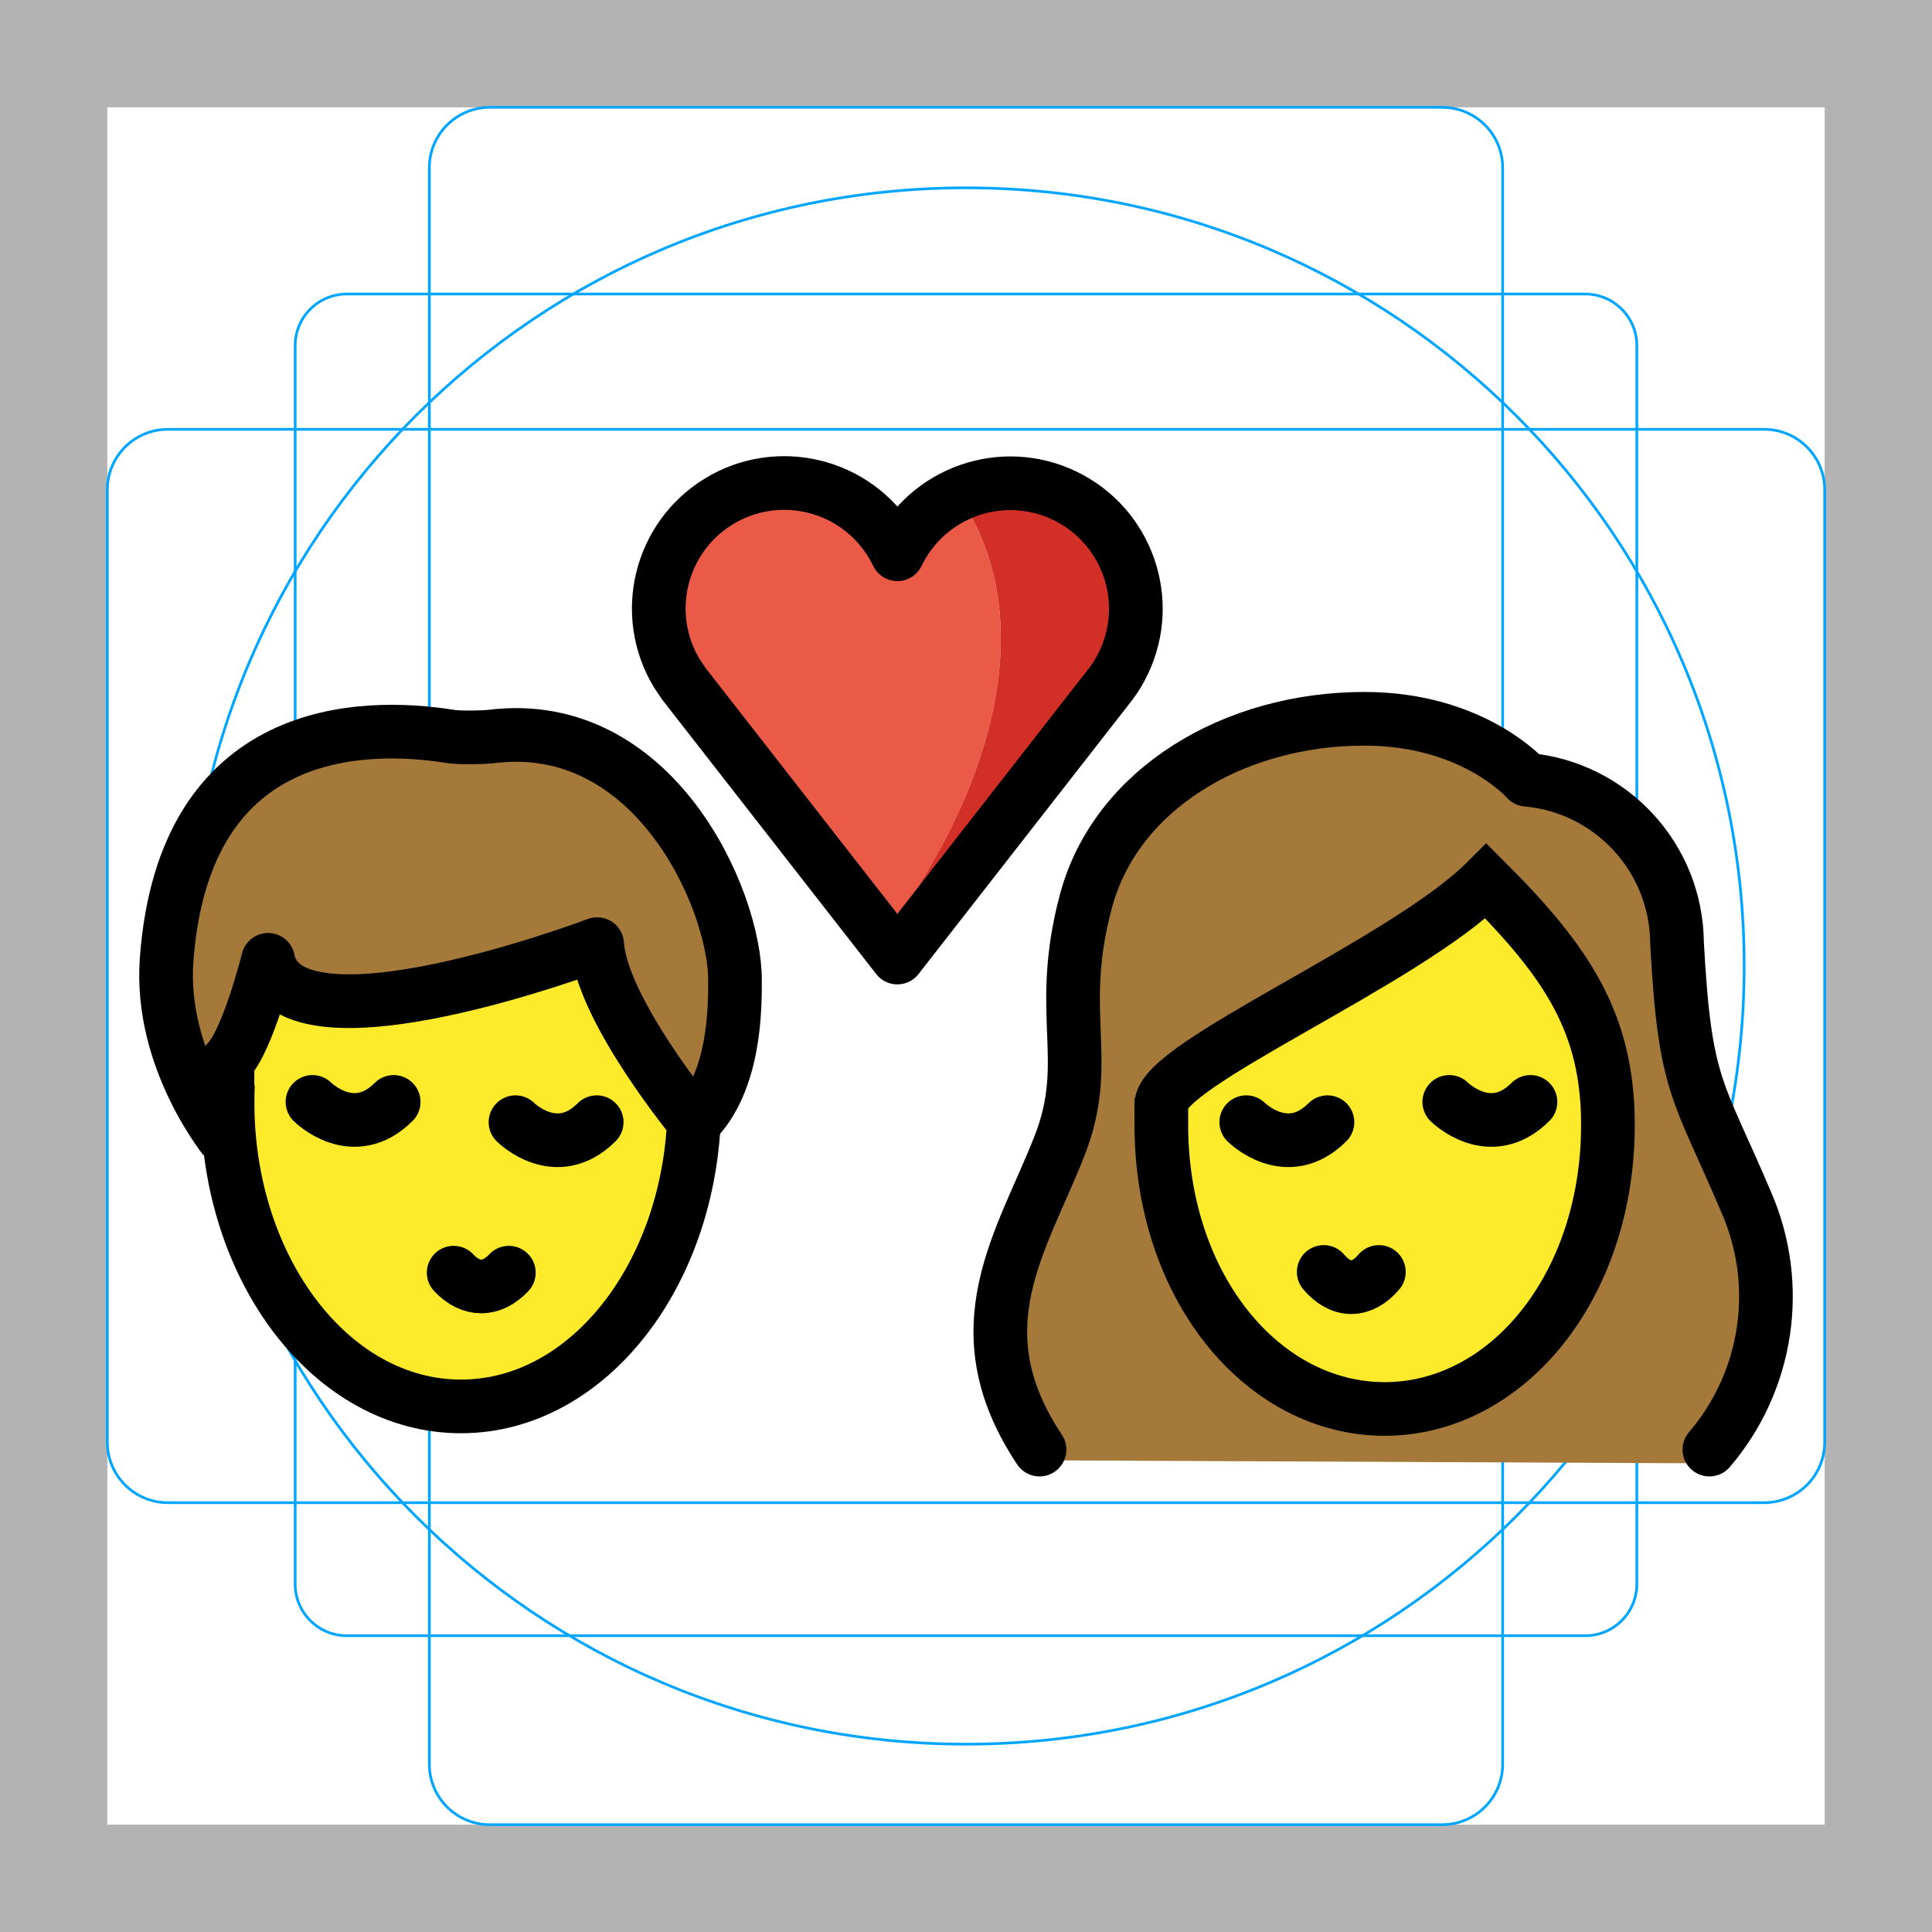
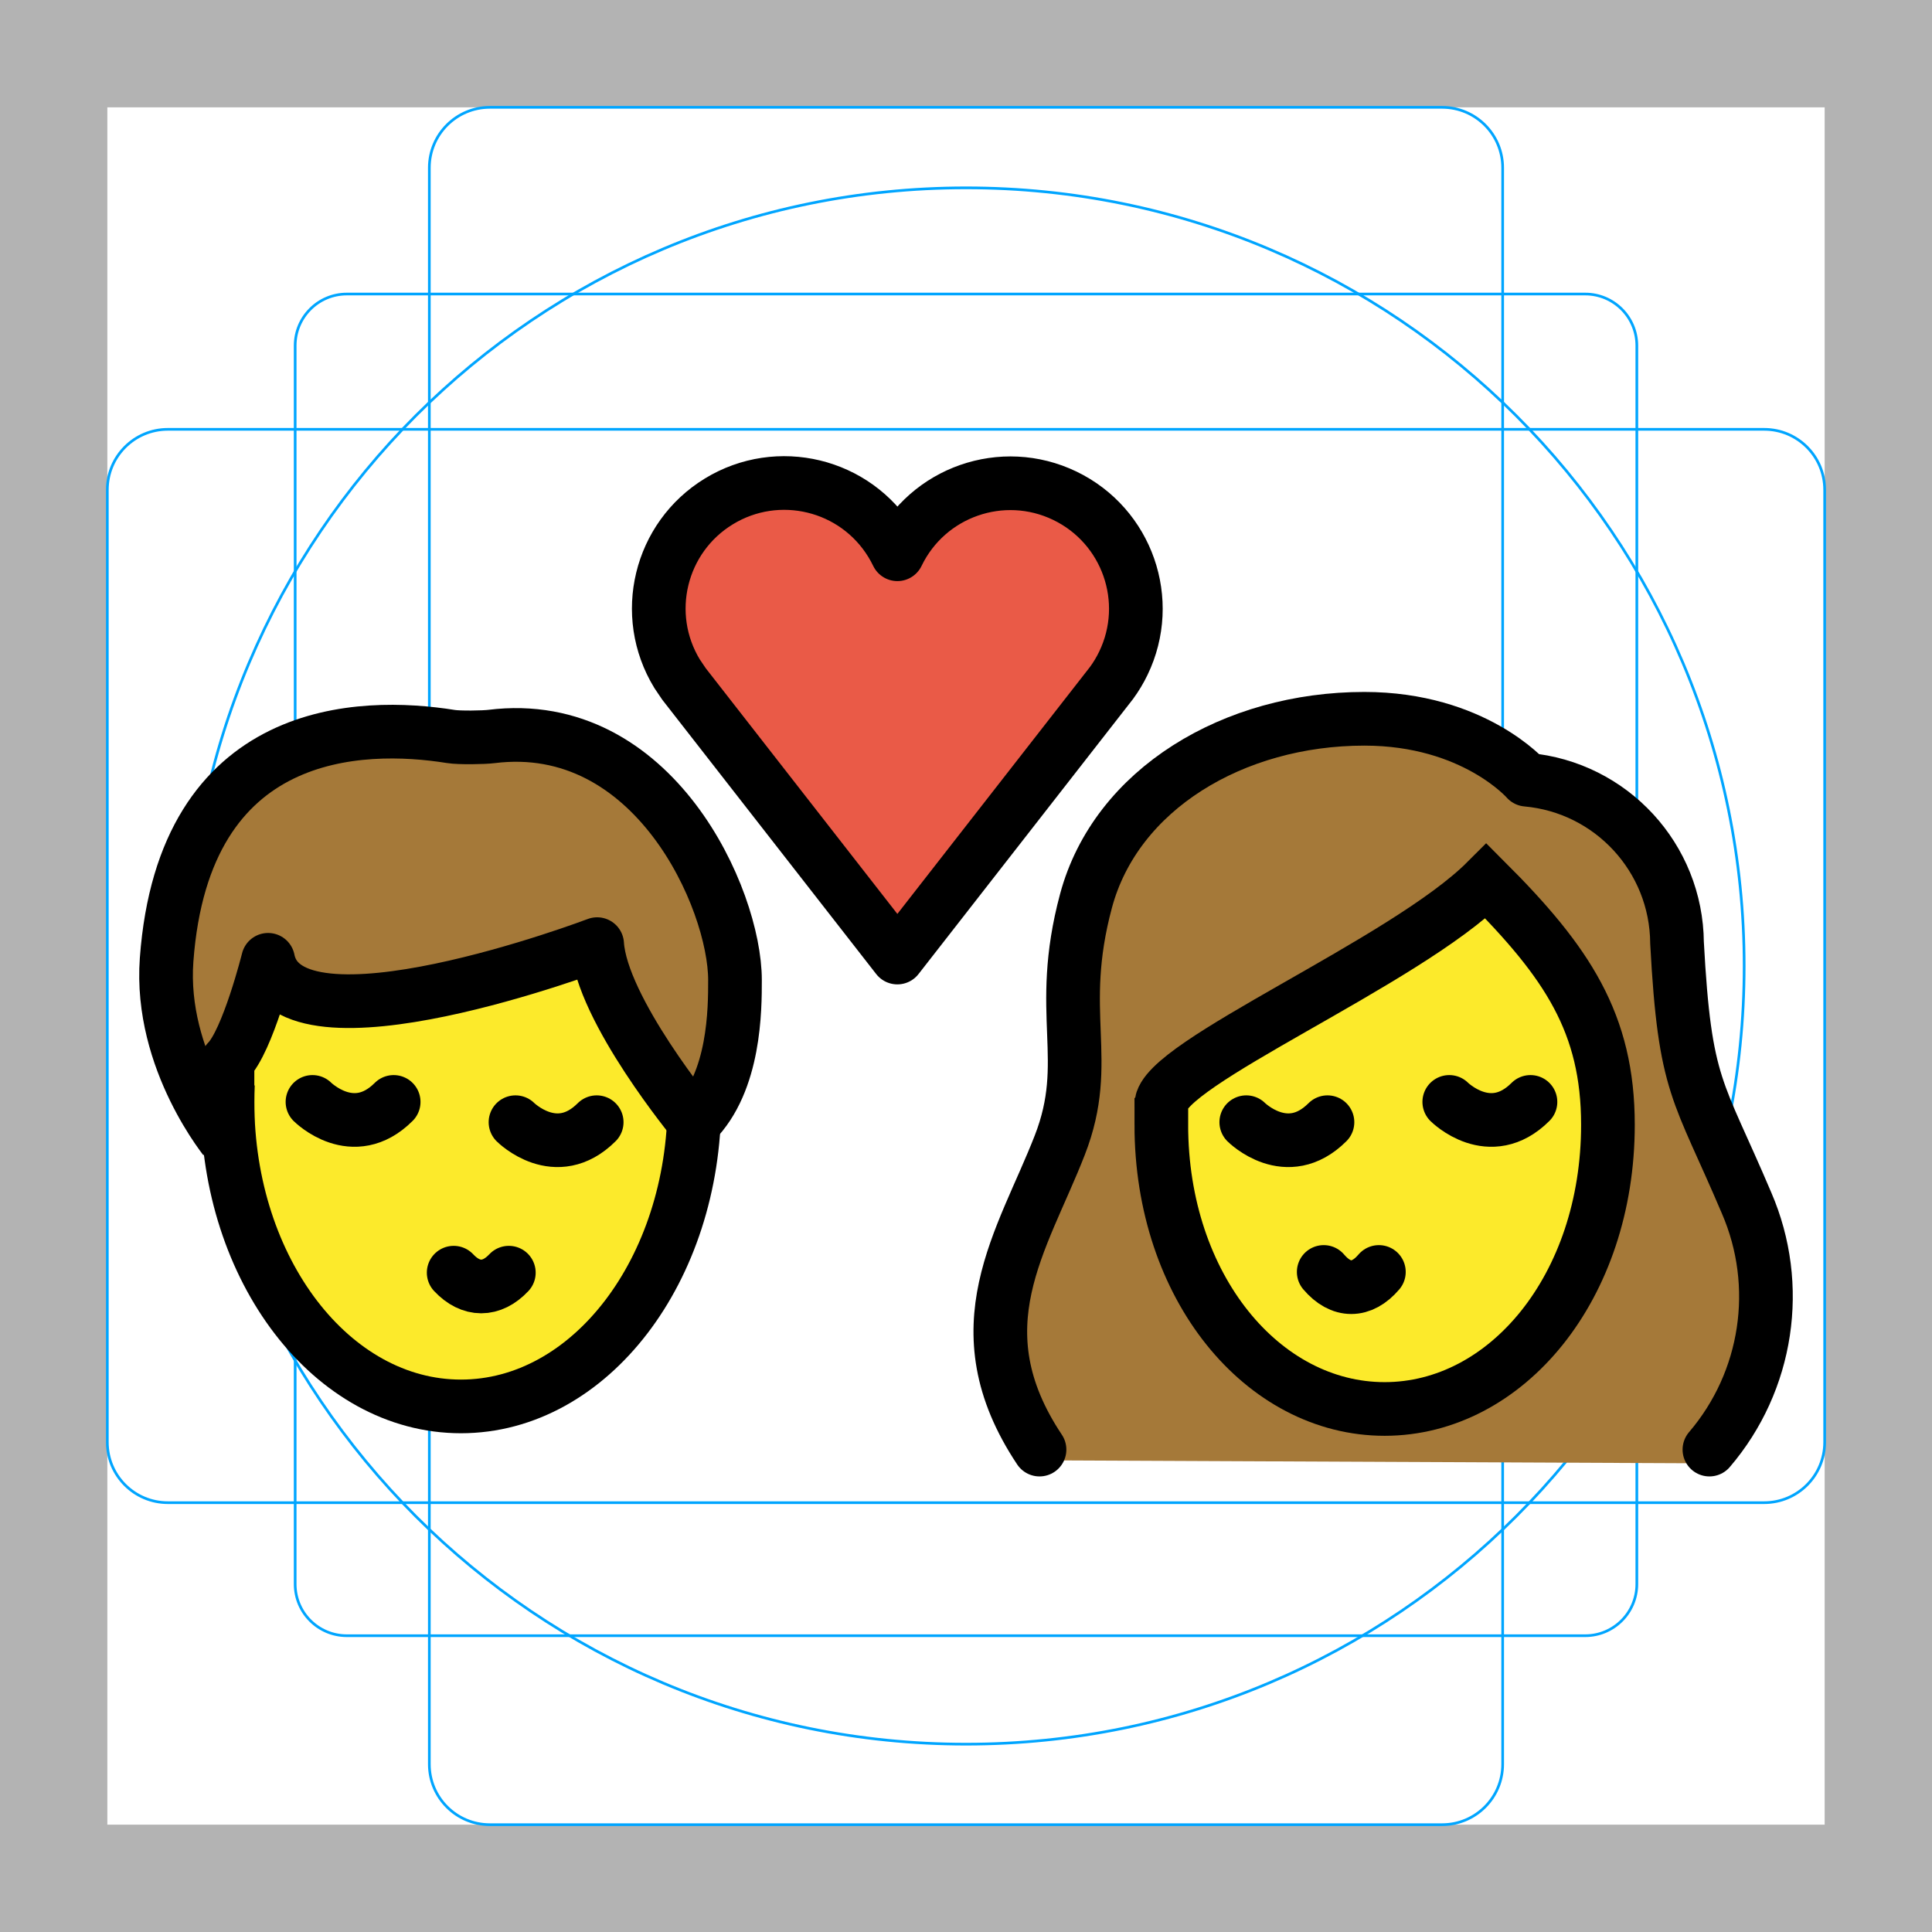
<svg xmlns="http://www.w3.org/2000/svg" id="emoji" x="0" y="0" viewBox="0 0 72 72" version="1.1">
  <g id="grid">
    <path fill="#B3B3B3" d="M68,4v64H4V4H68 M72,0H0v72h72V0z" />
    <path fill="none" stroke="#00A5FF" stroke-miterlimit="10" stroke-width="0.1" d="M12.923,10.958h46.154 c1.062,0,1.923,0.861,1.923,1.923v0v46.154c0,1.062-0.861,1.923-1.923,1.923H12.923 c-1.062,0-1.923-0.861-1.923-1.923l0,0V12.881C11,11.819,11.861,10.958,12.923,10.958L12.923,10.958z" />
    <path fill="none" stroke="#00A5FF" stroke-miterlimit="10" stroke-width="0.1" d="M18.254,4h35.493C54.991,4,56,5.009,56,6.254 v59.493C56,66.991,54.991,68,53.746,68H18.254C17.009,68,16,66.991,16,65.746V6.254C16,5.009,17.009,4,18.254,4z" />
    <path fill="none" stroke="#00A5FF" stroke-miterlimit="10" stroke-width="0.1" d="M68,18.254v35.493 C68,54.991,66.991,56,65.746,56H6.254C5.009,56,4,54.991,4,53.746V18.254C4,17.009,5.009,16,6.254,16h59.493 C66.991,16,68,17.009,68,18.254z" />
    <circle cx="36" cy="36" r="29" fill="none" stroke="#00A5FF" stroke-miterlimit="10" stroke-width="0.1" />
  </g>
  <g id="color">
    <ellipse cx="17.179" cy="41.065" rx="8.7" ry="11.348" fill="#FCEA2B" />
    <path fill="#A57939" d="M64.246,54.537c-0.296,0.296,2.223-5.837,0.156-9.425c-0.332-0.645-0.625-1.31-0.876-1.991 c-1.114-2.474-1.53-3.399-1.776-7.962c0.021-2.794-2.114-5.132-4.898-5.366c-0.201-0.014-0.389-0.107-0.52-0.26 c-0.07-0.076-1.822-2.009-5.48-2.009c-4.69,0-8.655,2.558-9.64,6.223c-0.404,1.522-0.548,3.102-0.427,4.672 c0.154,1.527-0.043,3.07-0.576,4.51c-0.188,0.572-0.474,1.107-0.847,1.58 c-2.854,3.343-1.099,10.132-1.244,9.91" />
    <path fill="#FCEA2B" d="M43.279,41.917c0,6.052,3.783,10.591,8.322,10.591s8.322-4.539,8.322-10.591 c0-3.783-1.513-6.052-4.539-9.078c-3.026,3.026-12.104,6.809-12.104,8.322V41.917z" />
    <path fill="#A57939" d="M6.209,35.769c0.645-8.762,7.263-8.855,10.591-8.322c0.323,0.052,1.228,0.036,1.513,0 c6.052-0.756,9.078,6.052,9.078,9.078c0,1.071,0,3.783-1.513,5.296c0,0-3.465-4.194-3.624-6.636 c0,0-11.507,4.367-12.263,0.584c0,0-0.756,3.026-1.513,3.783c0,0,0,2.27,0,3.026 C8.479,42.578,5.932,39.541,6.209,35.769z" />
-     <path fill="#EA5A47" d="M35.895,18.74c-0.929,0.416-1.679,1.149-2.118,2.067c-0.09,0.186-0.313,0.263-0.499,0.173 c-0.076-0.037-0.137-0.098-0.173-0.173c-1.03-2.141-3.601-3.041-5.742-2.01 c-2.141,1.03-3.041,3.601-2.01,5.742c0.06,0.126,0.127,0.248,0.2,0.368l0.246,0.364l7.31,9.372 C36.579,29.99,38.935,23.537,35.895,18.74z" />
-     <path fill="#D22F27" d="M37.65,18.369c-0.605-0.001-1.203,0.125-1.755,0.371c3.041,4.797,0.683,11.25-2.786,15.901 l0.333,0.425l0.585-0.75l7.102-9.106c1.401-1.921,0.979-4.613-0.941-6.014c-0.736-0.537-1.624-0.827-2.536-0.827 L37.65,18.369L37.65,18.369z" />
+     <path fill="#EA5A47" d="m38.64 18.06c-3.217 0.264-4.425 1.835-4.864 2.754-0.09 0.186-0.313 0.263-0.499 0.173-0.076-0.037-0.137-0.098-0.173-0.173-1.03-2.141-3.601-3.04-5.742-2.01s-3.04 3.601-2.01 5.742c0.06 0.126 0.127 0.248 0.2 0.368l0.246 0.364 7.643 10.41c2.423-2.945 6.573-7.325 8.528-11.47 0.781-1.654 0.002-4.569-3.33-6.163z" />
  </g>
  <g id="hair" />
  <g id="skin" />
  <g id="skin-shadow" />
  <g id="line">
    <path fill="none" stroke="#000000" stroke-miterlimit="10" stroke-width="2" d="M25.852,40.174 c0.018,0.294,0.026,0.591,0.026,0.891c0,6.267-3.895,11.348-8.7,11.348s-8.7-5.081-8.7-11.348 c0-0.222,0.005-0.442,0.015-0.66" />
    <path fill="none" stroke="#000000" stroke-linecap="round" stroke-linejoin="round" stroke-width="2" d="M38.74,54.022 c-3.026-4.539-0.632-7.779,0.756-11.348c1.237-3.177-0.158-4.88,0.977-9.104 c1.119-4.161,5.505-6.783,10.371-6.783c4.085,0,6.052,2.27,6.052,2.27c3.154,0.283,5.578,2.914,5.602,6.08 c0.293,5.432,0.775,5.411,2.594,9.7c1.329,3.075,0.79,6.639-1.387,9.185" />
    <path fill="none" stroke="#000000" stroke-miterlimit="10" stroke-width="2" d="M43.279,41.917 c0,6.052,3.783,10.591,8.322,10.591s8.322-4.539,8.322-10.591c0-3.783-1.513-6.052-4.539-9.078 c-3.026,3.026-12.104,6.809-12.104,8.322V41.917z" />
    <path fill="none" stroke="#000000" stroke-linecap="round" stroke-linejoin="round" stroke-width="2" d="M16.907,47.429 c0.642,0.685,1.413,0.685,2.056,0" />
    <path fill="none" stroke="#000000" stroke-linecap="round" stroke-linejoin="round" stroke-width="2" d="M49.331,47.402 c0.642,0.756,1.413,0.756,2.056,0" />
    <path fill="none" stroke="#000000" stroke-linecap="round" stroke-miterlimit="10" stroke-width="2" d="M54.01,41.065 c0,0,1.513,1.513,3.026,0" />
    <path fill="none" stroke="#000000" stroke-linecap="round" stroke-miterlimit="10" stroke-width="2" d="M46.445,41.821 c0,0,1.513,1.513,3.026,0" />
    <path fill="none" stroke="#000000" stroke-linecap="round" stroke-miterlimit="10" stroke-width="2" d="M19.211,41.821 c0,0,1.513,1.513,3.026,0" />
    <path fill="none" stroke="#000000" stroke-linecap="round" stroke-miterlimit="10" stroke-width="2" d="M11.645,41.065 c0,0,1.513,1.513,3.026,0" />
    <path fill="none" stroke="#000000" stroke-linecap="round" stroke-linejoin="round" stroke-width="2" d="M6.209,35.769 c0.645-8.762,7.263-8.855,10.591-8.322c0.323,0.052,1.228,0.036,1.513,0c6.052-0.756,9.078,6.052,9.078,9.078 c0,1.071,0,3.783-1.513,5.296c0,0-3.465-4.194-3.624-6.636c0,0-11.507,4.367-12.263,0.584 c0,0-0.756,3.026-1.513,3.783c0,0,0,2.27,0,3.026C8.479,42.578,5.932,39.541,6.209,35.769z" />
    <path fill="none" stroke="#000000" stroke-linecap="round" stroke-linejoin="round" stroke-width="2" d="M33.442,35.685 l-7.951-10.195l-0.256-0.379c-1.345-2.204-0.648-5.081,1.556-6.426c2.204-1.345,5.081-0.648,6.426,1.556 c0.082,0.135,0.157,0.273,0.226,0.415c1.121-2.326,3.915-3.303,6.241-2.181s3.303,3.915,2.181,6.241 c-0.124,0.258-0.272,0.504-0.441,0.735L33.442,35.685z" />
    <path fill="none" stroke="#000000" stroke-linecap="round" stroke-linejoin="round" stroke-width="2" d="M57.653,29.174" />
  </g>
</svg>
